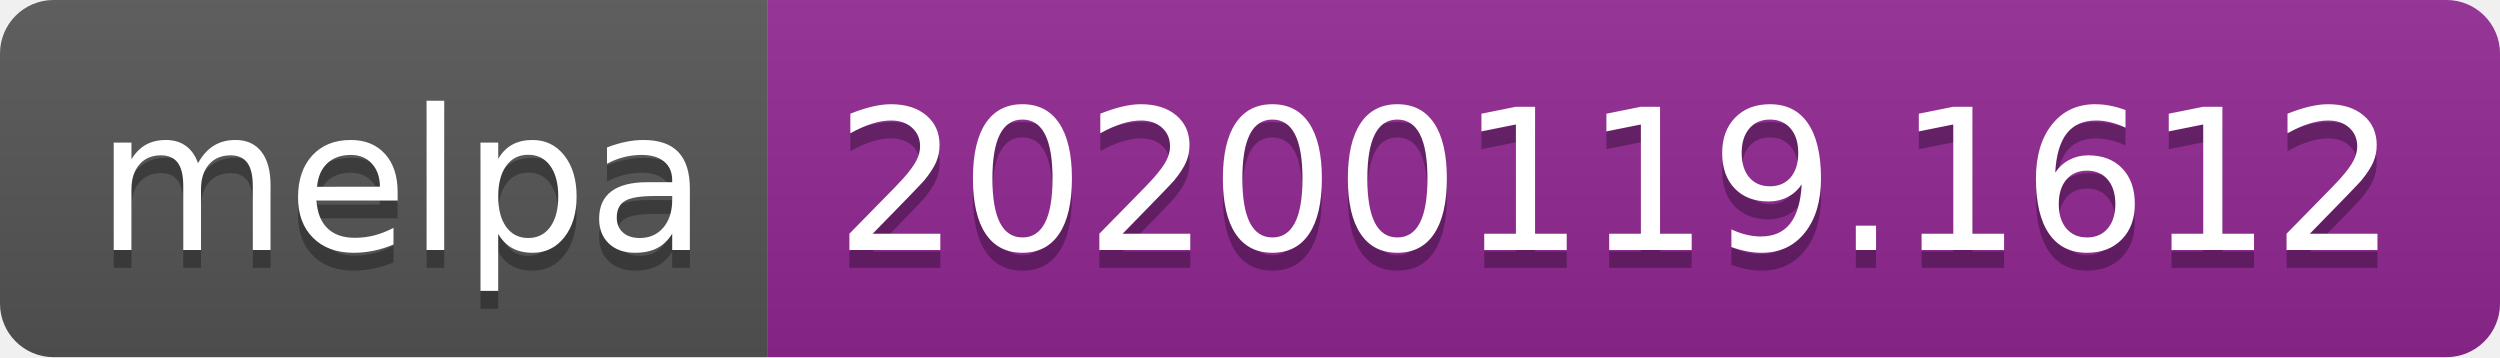
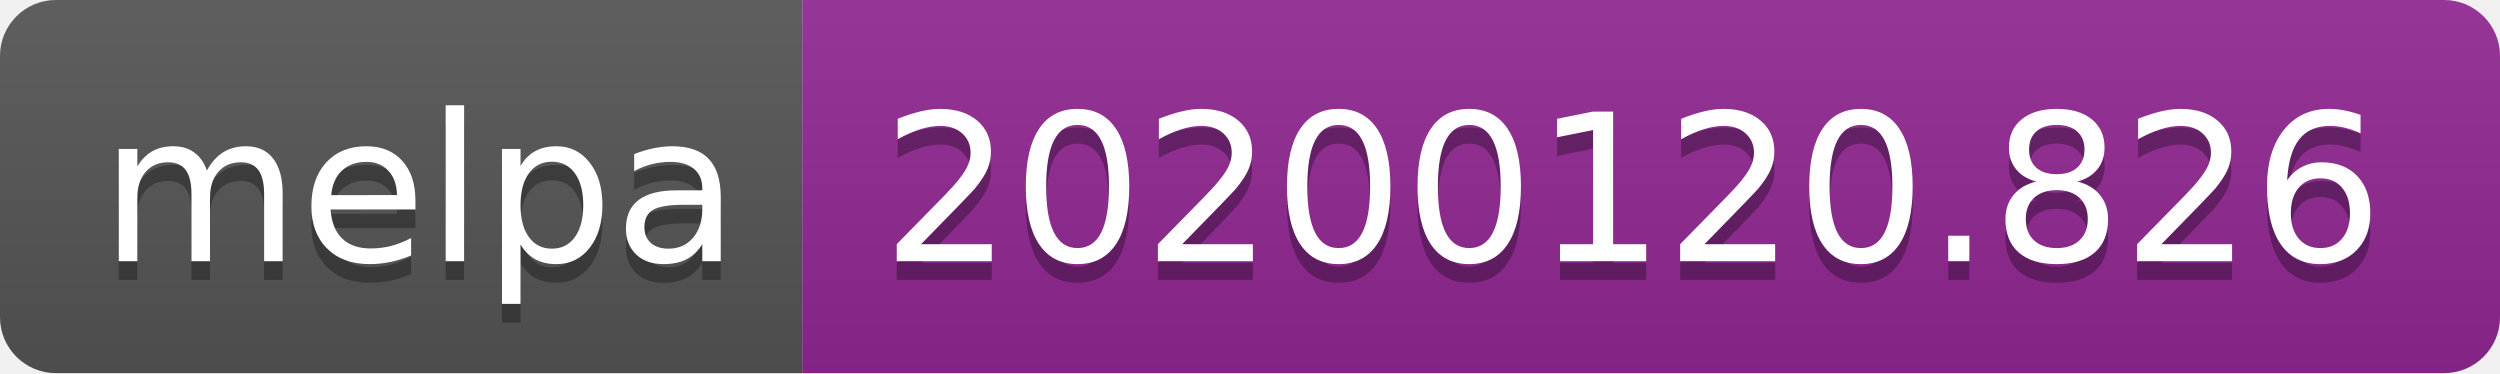
- <svg xmlns="http://www.w3.org/2000/svg" width="140" height="20">
+ <svg xmlns="http://www.w3.org/2000/svg" width="134" height="20">
  <linearGradient id="b" x2="0" y2="100%">
    <stop offset="0" stop-color="#bbb" stop-opacity=".1" />
    <stop offset="1" stop-opacity=".1" />
  </linearGradient>
  <clipPath id="a">
-     <rect width="140" height="20" rx="3" fill="#fff" />
+     <rect width="134" height="20" rx="3" fill="#fff" />
  </clipPath>
  <g clip-path="url(#a)">
    <path fill="#555" d="M0 0h43v20H0z" />
-     <path fill="#922793" d="M43 0h97v20H43z" />
-     <path fill="url(#b)" d="M0 0h140v20H0z" />
+     <path fill="#922793" d="M43 0h91v20H43z" />
+     <path fill="url(#b)" d="M0 0h134v20H0z" />
  </g>
  <g fill="#fff" text-anchor="middle" font-family="DejaVu Sans,Verdana,Geneva,sans-serif" font-size="110">
    <text x="225" y="150" fill="#010101" fill-opacity=".3" transform="scale(.1)" textLength="330">melpa</text>
    <text x="225" y="140" transform="scale(.1)" textLength="330">melpa</text>
-     <text x="905" y="150" fill="#010101" fill-opacity=".3" transform="scale(.1)" textLength="870">20200119.1612</text>
-     <text x="905" y="140" transform="scale(.1)" textLength="870">20200119.1612</text>
+     <text x="875" y="150" fill="#010101" fill-opacity=".3" transform="scale(.1)" textLength="810">20200120.826</text>
+     <text x="875" y="140" transform="scale(.1)" textLength="810">20200120.826</text>
  </g>
</svg>
